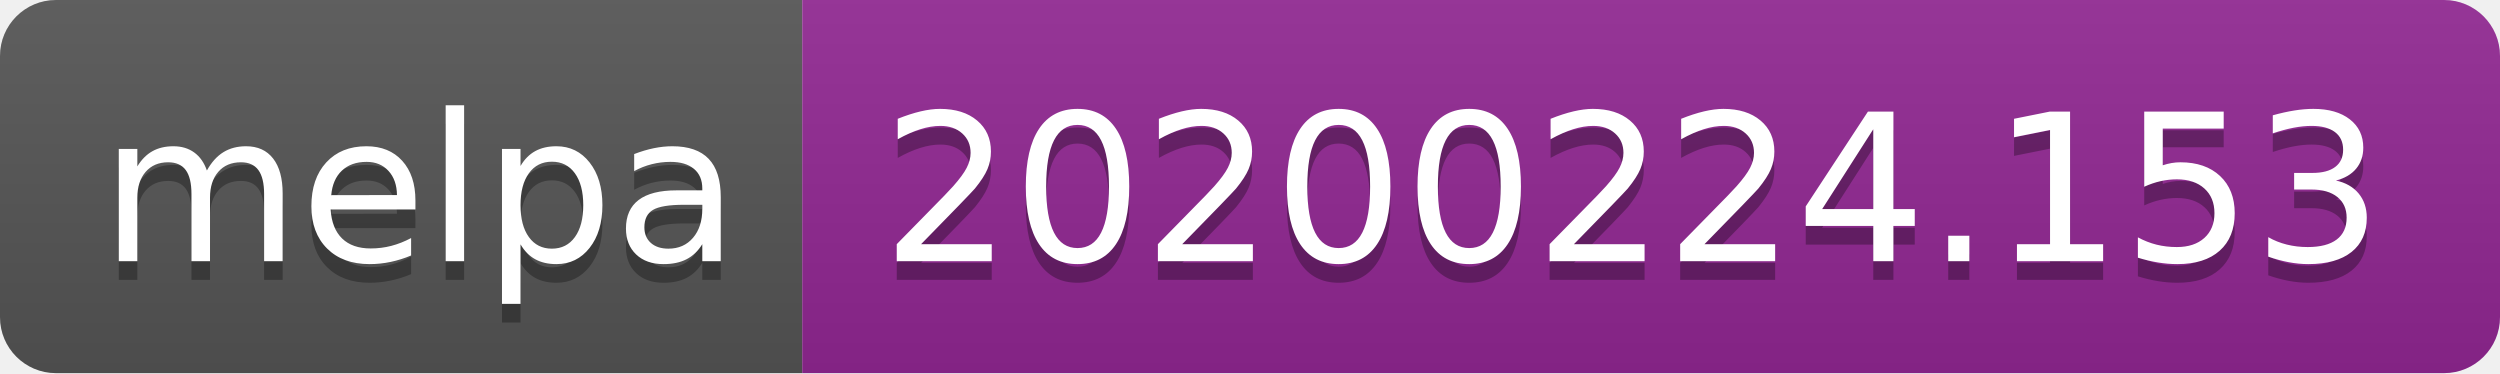
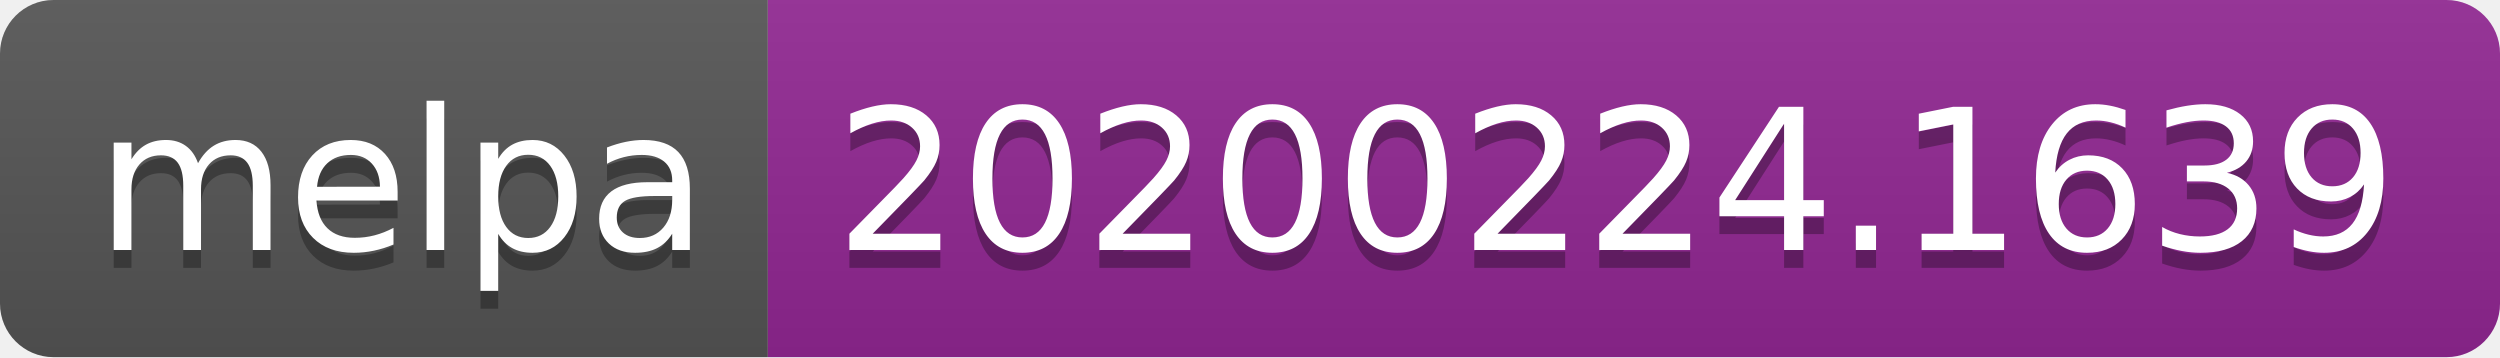
- <svg xmlns="http://www.w3.org/2000/svg" width="134" height="20">
+ <svg xmlns="http://www.w3.org/2000/svg" width="140" height="20">
  <linearGradient id="b" x2="0" y2="100%">
    <stop offset="0" stop-color="#bbb" stop-opacity=".1" />
    <stop offset="1" stop-opacity=".1" />
  </linearGradient>
  <clipPath id="a">
-     <rect width="134" height="20" rx="3" fill="#fff" />
+     <rect width="140" height="20" rx="3" fill="#fff" />
  </clipPath>
  <g clip-path="url(#a)">
    <path fill="#555" d="M0 0h43v20H0z" />
-     <path fill="#922793" d="M43 0h91v20H43z" />
-     <path fill="url(#b)" d="M0 0h134v20H0z" />
+     <path fill="#922793" d="M43 0h97v20H43z" />
+     <path fill="url(#b)" d="M0 0h140v20H0z" />
  </g>
  <g fill="#fff" text-anchor="middle" font-family="DejaVu Sans,Verdana,Geneva,sans-serif" font-size="110">
    <text x="225" y="150" fill="#010101" fill-opacity=".3" transform="scale(.1)" textLength="330">melpa</text>
    <text x="225" y="140" transform="scale(.1)" textLength="330">melpa</text>
-     <text x="875" y="150" fill="#010101" fill-opacity=".3" transform="scale(.1)" textLength="810">20200224.153</text>
-     <text x="875" y="140" transform="scale(.1)" textLength="810">20200224.153</text>
+     <text x="905" y="150" fill="#010101" fill-opacity=".3" transform="scale(.1)" textLength="870">20200224.1639</text>
+     <text x="905" y="140" transform="scale(.1)" textLength="870">20200224.1639</text>
  </g>
</svg>
